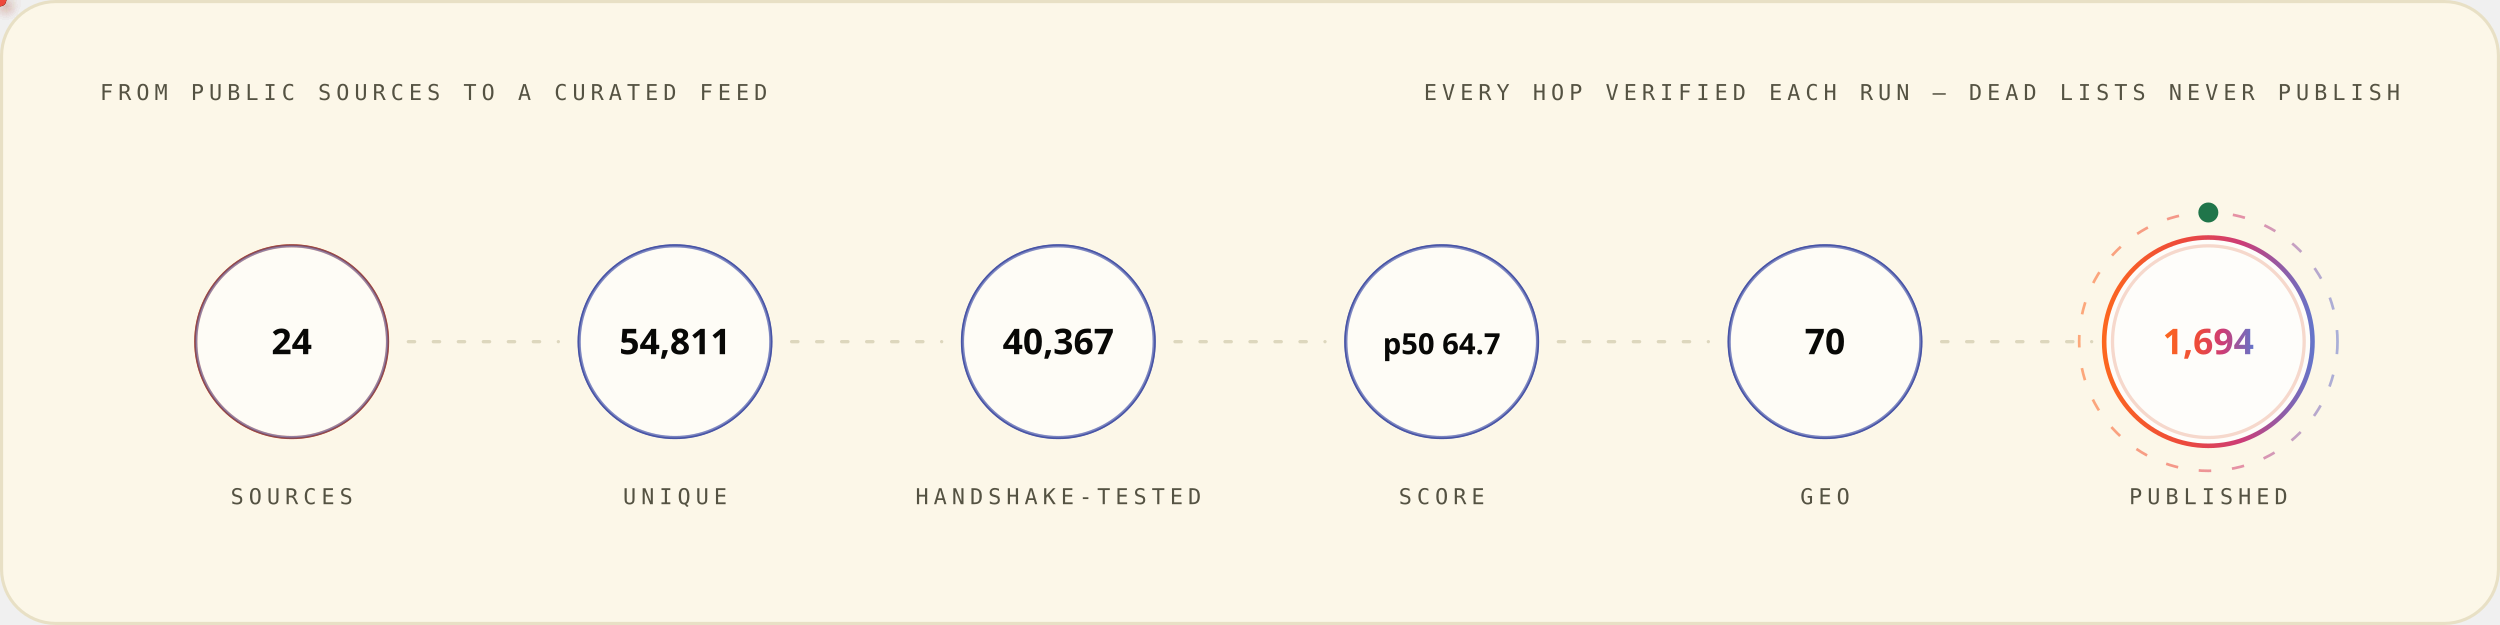
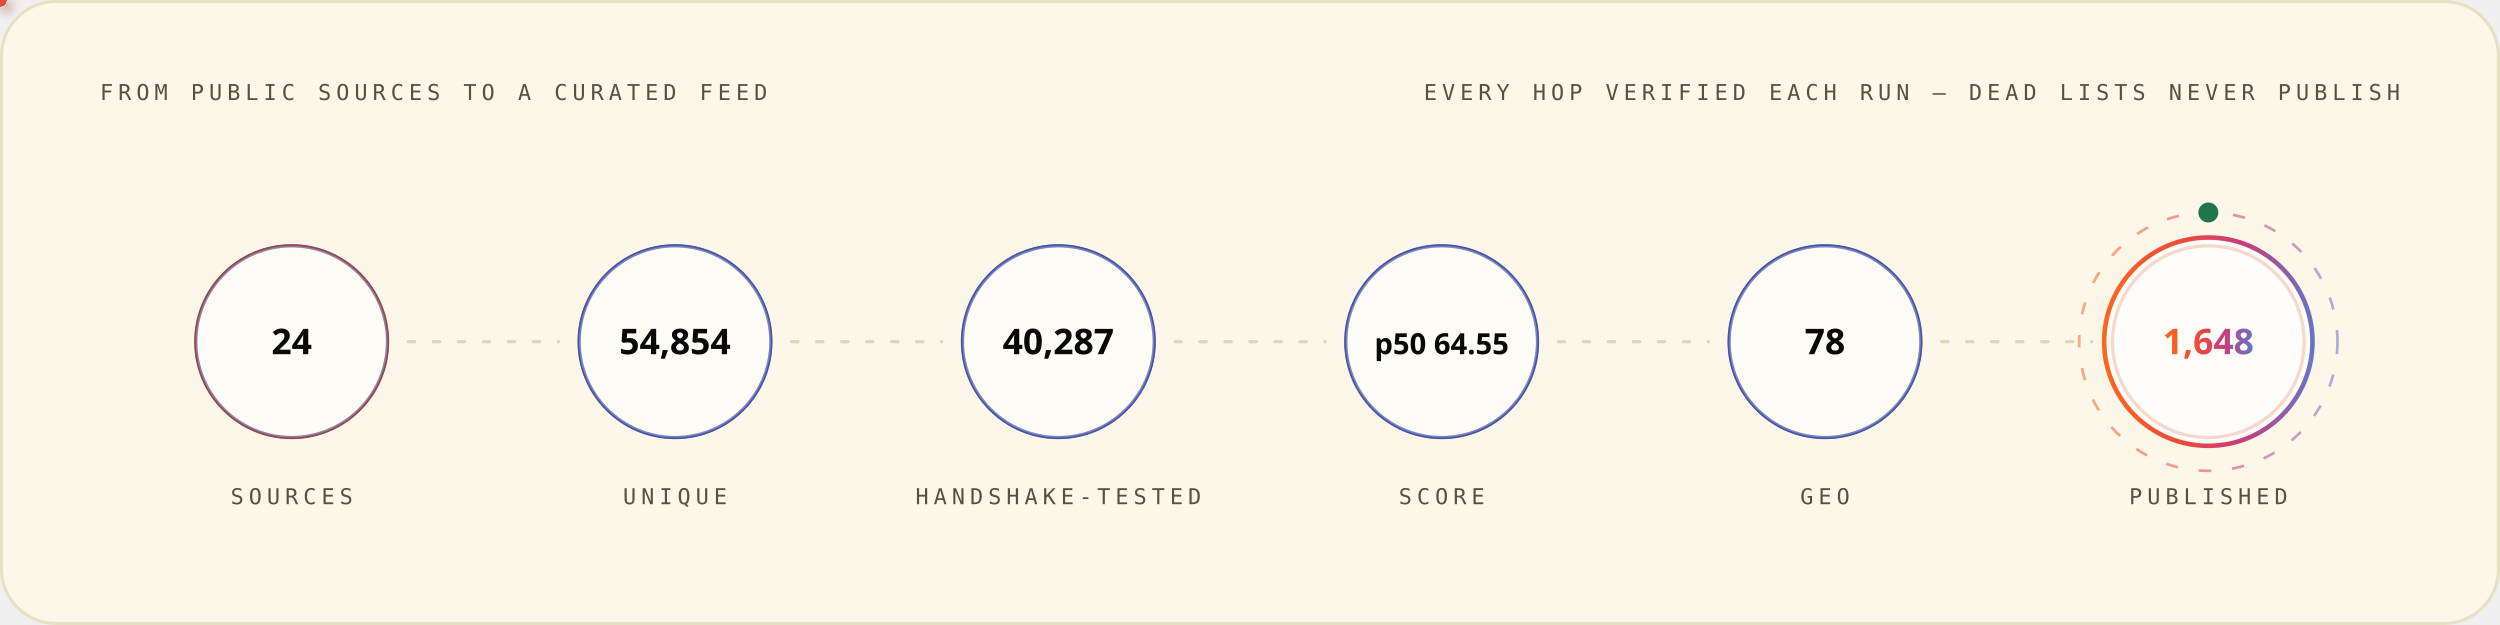
<svg xmlns="http://www.w3.org/2000/svg" width="1200" height="300" viewBox="0 0 1200 300" role="img" font-family="'Space Grotesk','Segoe UI',system-ui,-apple-system,sans-serif">
  <style>
.r{animation:rise .8s cubic-bezier(.2,.7,.2,1) both}
.d1{animation-delay:.08s}.d2{animation-delay:.16s}.d3{animation-delay:.24s}
.d4{animation-delay:.32s}.d5{animation-delay:.4s}.d6{animation-delay:.48s}
.d7{animation-delay:.56s}.d8{animation-delay:.64s}.d9{animation-delay:.74s}
.d10{animation-delay:.9s}.d11{animation-delay:1.05s}.d12{animation-delay:1.2s}
@keyframes rise{from{opacity:0;transform:translateY(12px)}to{opacity:1;transform:none}}
.gw{transform-box:fill-box;transform-origin:left center;animation:grow 1s cubic-bezier(.2,.7,.2,1) both}
@keyframes grow{from{transform:scaleX(0)}to{transform:scaleX(1)}}
.mh{animation:march 20s linear infinite}
@keyframes march{to{stroke-dashoffset:-400}}
.bt{transform-box:fill-box;transform-origin:center;animation:beat 2.8s ease-in-out infinite}
@keyframes beat{0%,84%,100%{transform:scale(1)}88%{transform:scale(1.05)}94%{transform:scale(1.01)}}
.pz{transform-box:fill-box;transform-origin:center;animation:ping 2.6s cubic-bezier(0,0,.2,1) infinite}
@keyframes ping{0%{transform:scale(.45);opacity:.85}75%,100%{transform:scale(2.5);opacity:0}}
.sp{animation:spin 12s linear infinite}
.sr{animation-duration:20s;animation-direction:reverse}
@keyframes spin{to{transform:rotate(360deg)}}
.sw{animation:sweep 7s cubic-bezier(.45,0,.25,1) infinite}
@keyframes sweep{0%,58%{transform:translateX(-660px) skewX(-16deg)}100%{transform:translateX(1380px) skewX(-16deg)}}
.dr{animation:drift 18s ease-in-out infinite alternate}
.da{animation-duration:26s;animation-delay:-9s}
.db{animation-duration:34s;animation-delay:-17s}
@keyframes drift{to{transform:translate(44px,-28px) scale(1.09)}}
.tk{animation:tw 3.4s ease-in-out infinite}
.ta{animation-delay:-1.1s}.tb{animation-delay:-2.3s}
@keyframes tw{0%,100%{opacity:.15}50%{opacity:1}}
.eq{transform-box:fill-box;transform-origin:center bottom;animation:eq 1.5s ease-in-out infinite}
.ea{animation-delay:-.38s}.eb{animation-delay:-.76s}.ec{animation-delay:-1.14s}
@keyframes eq{0%,100%{transform:scaleY(.3)}50%{transform:scaleY(1)}}
.cr{animation:caret 1.1s steps(2,jump-none) infinite}
@keyframes caret{50%{opacity:0}}
.dd{stroke-dasharray:100 100;animation:draw 1.15s cubic-bezier(.3,.6,.3,1) both}
@keyframes draw{from{stroke-dashoffset:100}to{stroke-dashoffset:0}}
.gq{animation:glowq 3.2s ease-in-out infinite}
@keyframes glowq{0%,100%{opacity:.35}50%{opacity:1}}
.wv{animation:wv 13s linear infinite}
.wb{animation-duration:19s;animation-direction:reverse}
.wc{animation-duration:27s}
@keyframes wv{to{transform:translateX(-170px)}}
@media (prefers-reduced-motion:reduce){*{animation:none!important}}
</style>
  <defs>
    <linearGradient id="bg-light" x1="0" y1="0" x2="1" y2="0">
      <stop offset="0" stop-color="#FC671F" />
      <stop offset="0.38" stop-color="#ED4A3B" />
      <stop offset="0.66" stop-color="#CC3C77" />
      <stop offset="1" stop-color="#6574C9" />
    </linearGradient>
  </defs>
  <rect x="0.75" y="0.75" width="1198.5" height="298.5" rx="26" fill="#FCF7E8" stroke="#E8E0C5" stroke-width="1.5" />
  <text x="48" y="48" font-size="10.5" font-weight="500" font-family="'IBM Plex Mono',ui-monospace,'SFMono-Regular',Menlo,Consolas,monospace" letter-spacing="2.4" fill="#545242">FROM PUBLIC SOURCES TO A CURATED FEED</text>
  <text x="1152" y="48" font-size="10.5" font-weight="500" font-family="'IBM Plex Mono',ui-monospace,'SFMono-Regular',Menlo,Consolas,monospace" letter-spacing="2.4" text-anchor="end" fill="#545242">EVERY HOP VERIFIED EACH RUN — DEAD LISTS NEVER PUBLISH</text>
  <circle cx="140.0" cy="164" r="46" fill="none" stroke="#D03D00" stroke-width="1.6" class="pz" style="animation-delay:0.0s" />
  <g class="r d2">
    <circle cx="140.0" cy="164" r="46" fill="#FFFFFF" fill-opacity="0.62" stroke="#4854A6" stroke-opacity="0.55" stroke-width="1.4" />
    <text x="140.0" y="170" font-size="17" font-weight="700" font-family="'Space Grotesk','Segoe UI',system-ui,-apple-system,sans-serif" text-anchor="middle" fill="#080806">24</text>
    <text x="140.0" y="242" font-size="10.5" font-weight="500" font-family="'IBM Plex Mono',ui-monospace,'SFMono-Regular',Menlo,Consolas,monospace" letter-spacing="2.4" text-anchor="middle" fill="#545242">SOURCES</text>
  </g>
  <line x1="196.0" y1="164" x2="268.0" y2="164" stroke="#D1C9AC" stroke-opacity="0.7" stroke-width="1.6" stroke-linecap="round" stroke-dasharray="3 9" class="mh" />
  <defs>
-     <filter id="pg4405" x="-150%" y="-150%" width="400%" height="400%">
+     <filter id="pg390" x="-150%" y="-150%" width="400%" height="400%">
      <feGaussianBlur stdDeviation="3.2" result="b" />
      <feMerge>
        <feMergeNode in="b" />
        <feMergeNode in="SourceGraphic" />
      </feMerge>
    </filter>
  </defs>
-   <circle r="3" fill="{'light': '#4854A6', 'dark': '#6574C9'}" filter="url(#pg4405)">
+   <circle r="3" fill="{'light': '#4854A6', 'dark': '#6574C9'}" filter="url(#pg390)">
    <animateMotion dur="1.7s" begin="0.3s" repeatCount="indefinite" path="M 196.0 164 H 268.0" />
    <animate attributeName="opacity" values="0;1;1;0" keyTimes="0;.08;.92;1" dur="1.7s" begin="0.3s" repeatCount="indefinite" />
  </circle>
  <circle cx="324.0" cy="164" r="46" fill="none" stroke="#4854A6" stroke-width="1.6" class="pz" style="animation-delay:0.35s" />
  <g class="r d3">
    <circle cx="324.0" cy="164" r="46" fill="#FFFFFF" fill-opacity="0.62" stroke="#4854A6" stroke-opacity="0.55" stroke-width="1.4" />
-     <text x="324.0" y="170" font-size="17" font-weight="700" font-family="'Space Grotesk','Segoe UI',system-ui,-apple-system,sans-serif" text-anchor="middle" fill="#080806">54,811</text>
+     <text x="324.0" y="170" font-size="17" font-weight="700" font-family="'Space Grotesk','Segoe UI',system-ui,-apple-system,sans-serif" text-anchor="middle" fill="#080806">54,854</text>
    <text x="324.0" y="242" font-size="10.5" font-weight="500" font-family="'IBM Plex Mono',ui-monospace,'SFMono-Regular',Menlo,Consolas,monospace" letter-spacing="2.4" text-anchor="middle" fill="#545242">UNIQUE</text>
  </g>
  <line x1="380.0" y1="164" x2="452.0" y2="164" stroke="#D1C9AC" stroke-opacity="0.7" stroke-width="1.6" stroke-linecap="round" stroke-dasharray="3 9" class="mh" />
  <defs>
-     <filter id="pg3765" x="-150%" y="-150%" width="400%" height="400%">
+     <filter id="pg9685" x="-150%" y="-150%" width="400%" height="400%">
      <feGaussianBlur stdDeviation="3.2" result="b" />
      <feMerge>
        <feMergeNode in="b" />
        <feMergeNode in="SourceGraphic" />
      </feMerge>
    </filter>
  </defs>
-   <circle r="3" fill="#ED4A3B" filter="url(#pg3765)">
+   <circle r="3" fill="#ED4A3B" filter="url(#pg9685)">
    <animateMotion dur="1.7s" begin="0.6s" repeatCount="indefinite" path="M 380.0 164 H 452.0" />
    <animate attributeName="opacity" values="0;1;1;0" keyTimes="0;.08;.92;1" dur="1.7s" begin="0.6s" repeatCount="indefinite" />
  </circle>
  <circle cx="508.0" cy="164" r="46" fill="none" stroke="#4854A6" stroke-width="1.6" class="pz" style="animation-delay:0.7s" />
  <g class="r d4">
    <circle cx="508.0" cy="164" r="46" fill="#FFFFFF" fill-opacity="0.62" stroke="#4854A6" stroke-opacity="0.55" stroke-width="1.4" />
-     <text x="508.0" y="170" font-size="17" font-weight="700" font-family="'Space Grotesk','Segoe UI',system-ui,-apple-system,sans-serif" text-anchor="middle" fill="#080806">40,367</text>
+     <text x="508.0" y="170" font-size="17" font-weight="700" font-family="'Space Grotesk','Segoe UI',system-ui,-apple-system,sans-serif" text-anchor="middle" fill="#080806">40,287</text>
    <text x="508.0" y="242" font-size="10.5" font-weight="500" font-family="'IBM Plex Mono',ui-monospace,'SFMono-Regular',Menlo,Consolas,monospace" letter-spacing="2.4" text-anchor="middle" fill="#545242">HANDSHAKE-TESTED</text>
  </g>
  <line x1="564.0" y1="164" x2="636.0" y2="164" stroke="#D1C9AC" stroke-opacity="0.7" stroke-width="1.6" stroke-linecap="round" stroke-dasharray="3 9" class="mh" />
  <defs>
-     <filter id="pg3765" x="-150%" y="-150%" width="400%" height="400%">
+     <filter id="pg9685" x="-150%" y="-150%" width="400%" height="400%">
      <feGaussianBlur stdDeviation="3.2" result="b" />
      <feMerge>
        <feMergeNode in="b" />
        <feMergeNode in="SourceGraphic" />
      </feMerge>
    </filter>
  </defs>
-   <circle r="3" fill="#FC671F" filter="url(#pg3765)">
+   <circle r="3" fill="#FC671F" filter="url(#pg9685)">
    <animateMotion dur="1.7s" begin="0.9s" repeatCount="indefinite" path="M 564.0 164 H 636.0" />
    <animate attributeName="opacity" values="0;1;1;0" keyTimes="0;.08;.92;1" dur="1.7s" begin="0.9s" repeatCount="indefinite" />
  </circle>
  <circle cx="692.0" cy="164" r="46" fill="none" stroke="#4854A6" stroke-width="1.6" class="pz" style="animation-delay:1.05s" />
  <g class="r d5">
    <circle cx="692.0" cy="164" r="46" fill="#FFFFFF" fill-opacity="0.62" stroke="#4854A6" stroke-opacity="0.55" stroke-width="1.4" />
-     <text x="692.0" y="170" font-size="14" font-weight="700" font-family="'Space Grotesk','Segoe UI',system-ui,-apple-system,sans-serif" text-anchor="middle" fill="#080806">p50 64.7</text>
+     <text x="692.0" y="170" font-size="14" font-weight="700" font-family="'Space Grotesk','Segoe UI',system-ui,-apple-system,sans-serif" text-anchor="middle" fill="#080806">p50 64.55</text>
    <text x="692.0" y="242" font-size="10.5" font-weight="500" font-family="'IBM Plex Mono',ui-monospace,'SFMono-Regular',Menlo,Consolas,monospace" letter-spacing="2.4" text-anchor="middle" fill="#545242">SCORE</text>
  </g>
  <line x1="748.0" y1="164" x2="820.0" y2="164" stroke="#D1C9AC" stroke-opacity="0.7" stroke-width="1.6" stroke-linecap="round" stroke-dasharray="3 9" class="mh" />
  <defs>
-     <filter id="pg3765" x="-150%" y="-150%" width="400%" height="400%">
+     <filter id="pg9685" x="-150%" y="-150%" width="400%" height="400%">
      <feGaussianBlur stdDeviation="3.2" result="b" />
      <feMerge>
        <feMergeNode in="b" />
        <feMergeNode in="SourceGraphic" />
      </feMerge>
    </filter>
  </defs>
-   <circle r="3" fill="{'light': '#4854A6', 'dark': '#6574C9'}" filter="url(#pg3765)">
+   <circle r="3" fill="{'light': '#4854A6', 'dark': '#6574C9'}" filter="url(#pg9685)">
    <animateMotion dur="1.7s" begin="1.2s" repeatCount="indefinite" path="M 748.0 164 H 820.0" />
    <animate attributeName="opacity" values="0;1;1;0" keyTimes="0;.08;.92;1" dur="1.7s" begin="1.2s" repeatCount="indefinite" />
  </circle>
  <circle cx="876.0" cy="164" r="46" fill="none" stroke="#4854A6" stroke-width="1.6" class="pz" style="animation-delay:1.4s" />
  <g class="r d6">
    <circle cx="876.0" cy="164" r="46" fill="#FFFFFF" fill-opacity="0.62" stroke="#4854A6" stroke-opacity="0.55" stroke-width="1.4" />
-     <text x="876.0" y="170" font-size="17" font-weight="700" font-family="'Space Grotesk','Segoe UI',system-ui,-apple-system,sans-serif" text-anchor="middle" fill="#080806">70</text>
+     <text x="876.0" y="170" font-size="17" font-weight="700" font-family="'Space Grotesk','Segoe UI',system-ui,-apple-system,sans-serif" text-anchor="middle" fill="#080806">78</text>
    <text x="876.0" y="242" font-size="10.5" font-weight="500" font-family="'IBM Plex Mono',ui-monospace,'SFMono-Regular',Menlo,Consolas,monospace" letter-spacing="2.4" text-anchor="middle" fill="#545242">GEO</text>
  </g>
  <line x1="932.0" y1="164" x2="1004.0" y2="164" stroke="#D1C9AC" stroke-opacity="0.7" stroke-width="1.6" stroke-linecap="round" stroke-dasharray="3 9" class="mh" />
  <defs>
-     <filter id="pg4405" x="-150%" y="-150%" width="400%" height="400%">
+     <filter id="pg390" x="-150%" y="-150%" width="400%" height="400%">
      <feGaussianBlur stdDeviation="3.2" result="b" />
      <feMerge>
        <feMergeNode in="b" />
        <feMergeNode in="SourceGraphic" />
      </feMerge>
    </filter>
  </defs>
-   <circle r="3" fill="#ED4A3B" filter="url(#pg4405)">
+   <circle r="3" fill="#ED4A3B" filter="url(#pg390)">
    <animateMotion dur="1.7s" begin="1.5s" repeatCount="indefinite" path="M 932.0 164 H 1004.0" />
    <animate attributeName="opacity" values="0;1;1;0" keyTimes="0;.08;.92;1" dur="1.7s" begin="1.5s" repeatCount="indefinite" />
  </circle>
  <circle cx="1060.0" cy="164" r="46" fill="none" stroke="#D03D00" stroke-width="1.6" class="pz" style="animation-delay:1.75s" />
  <g class="r d7">
    <circle cx="1060.0" cy="164" r="50" fill="#FFFFFF" fill-opacity="0.8" stroke="url(#bg-light)" stroke-opacity="1" stroke-width="2.2" />
-     <text x="1060.0" y="170" font-size="17" font-weight="700" font-family="'Space Grotesk','Segoe UI',system-ui,-apple-system,sans-serif" text-anchor="middle" fill="url(#bg-light)">1,694</text>
+     <text x="1060.0" y="170" font-size="17" font-weight="700" font-family="'Space Grotesk','Segoe UI',system-ui,-apple-system,sans-serif" text-anchor="middle" fill="url(#bg-light)">1,648</text>
    <text x="1060.0" y="242" font-size="10.5" font-weight="500" font-family="'IBM Plex Mono',ui-monospace,'SFMono-Regular',Menlo,Consolas,monospace" letter-spacing="2.4" text-anchor="middle" fill="#545242">PUBLISHED</text>
  </g>
  <circle cx="1060.0" cy="164" r="62" fill="none" stroke="url(#bg-light)" stroke-opacity=".55" stroke-width="1.3" stroke-dasharray="6 10" class="sp" style="transform-origin:1060.0px 164px" />
  <circle cx="1060.0" cy="102" r="4" fill="none" stroke="#20754A" stroke-width="1.6" class="pz" />
  <circle cx="1060.0" cy="102" r="4" fill="#20754A" />
</svg>
